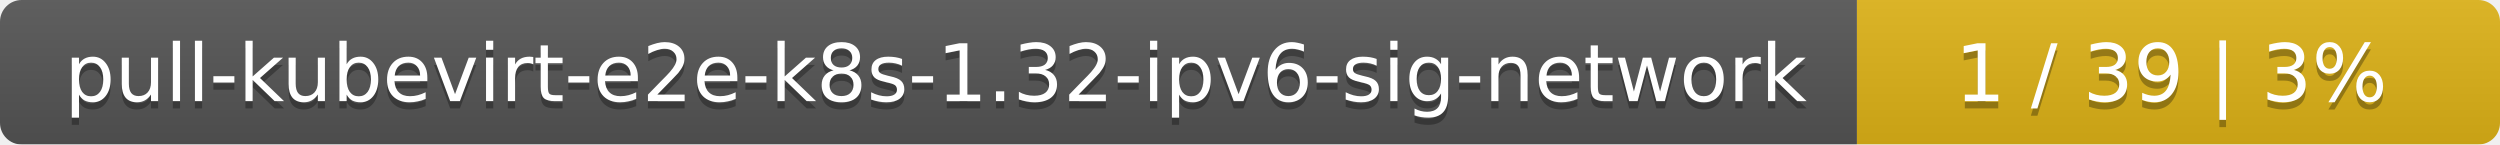
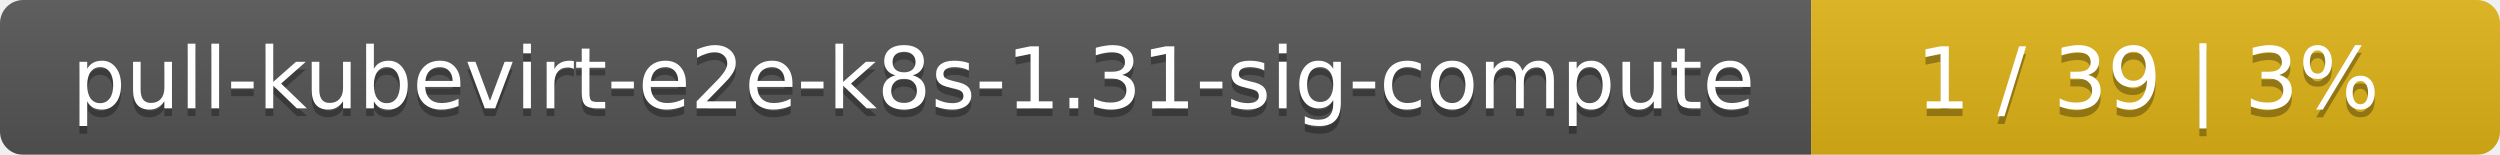
- <svg xmlns="http://www.w3.org/2000/svg" width="346" height="20">
+ <svg xmlns="http://www.w3.org/2000/svg" width="323" height="20">
  <linearGradient id="smooth" x2="0" y2="100%">
    <stop offset="0" stop-color="#bbb" stop-opacity=".1" />
    <stop offset="1" stop-opacity=".1" />
  </linearGradient>
  <mask id="round">
-     <rect width="346" height="20" rx="3" fill="#fff" />
+     <rect width="323" height="20" rx="3" fill="#fff" />
  </mask>
  <g mask="url(#round)">
-     <rect width="257" height="20" fill="#555" />
-     <rect x="257" width="89" height="20" fill="#dfb317" />
-     <rect width="346" height="20" fill="url(#smooth)" />
+     <rect width="234" height="20" fill="#555" />
+     <rect x="234" width="89" height="20" fill="#dfb317" />
+     <rect width="323" height="20" fill="url(#smooth)" />
  </g>
  <g fill="#fff" text-anchor="middle" font-family="DejaVu Sans,Verdana,Geneva,sans-serif" font-size="11">
-     <text x="129.5" y="15" fill="#010101" fill-opacity=".3">pull-kubevirt-e2e-k8s-1.32-ipv6-sig-network</text>
-     <text x="129.5" y="14">pull-kubevirt-e2e-k8s-1.32-ipv6-sig-network</text>
-     <text x="300.5" y="15" fill="#010101" fill-opacity=".3">1 / 39    |    3%</text>
-     <text x="300.5" y="14">1 / 39    |    3%</text>
+     <text x="118" y="15" fill="#010101" fill-opacity=".3">pull-kubevirt-e2e-k8s-1.31-sig-compute</text>
+     <text x="118" y="14">pull-kubevirt-e2e-k8s-1.31-sig-compute</text>
+     <text x="277.5" y="15" fill="#010101" fill-opacity=".3">1 / 39    |    3%</text>
+     <text x="277.5" y="14">1 / 39    |    3%</text>
  </g>
</svg>
